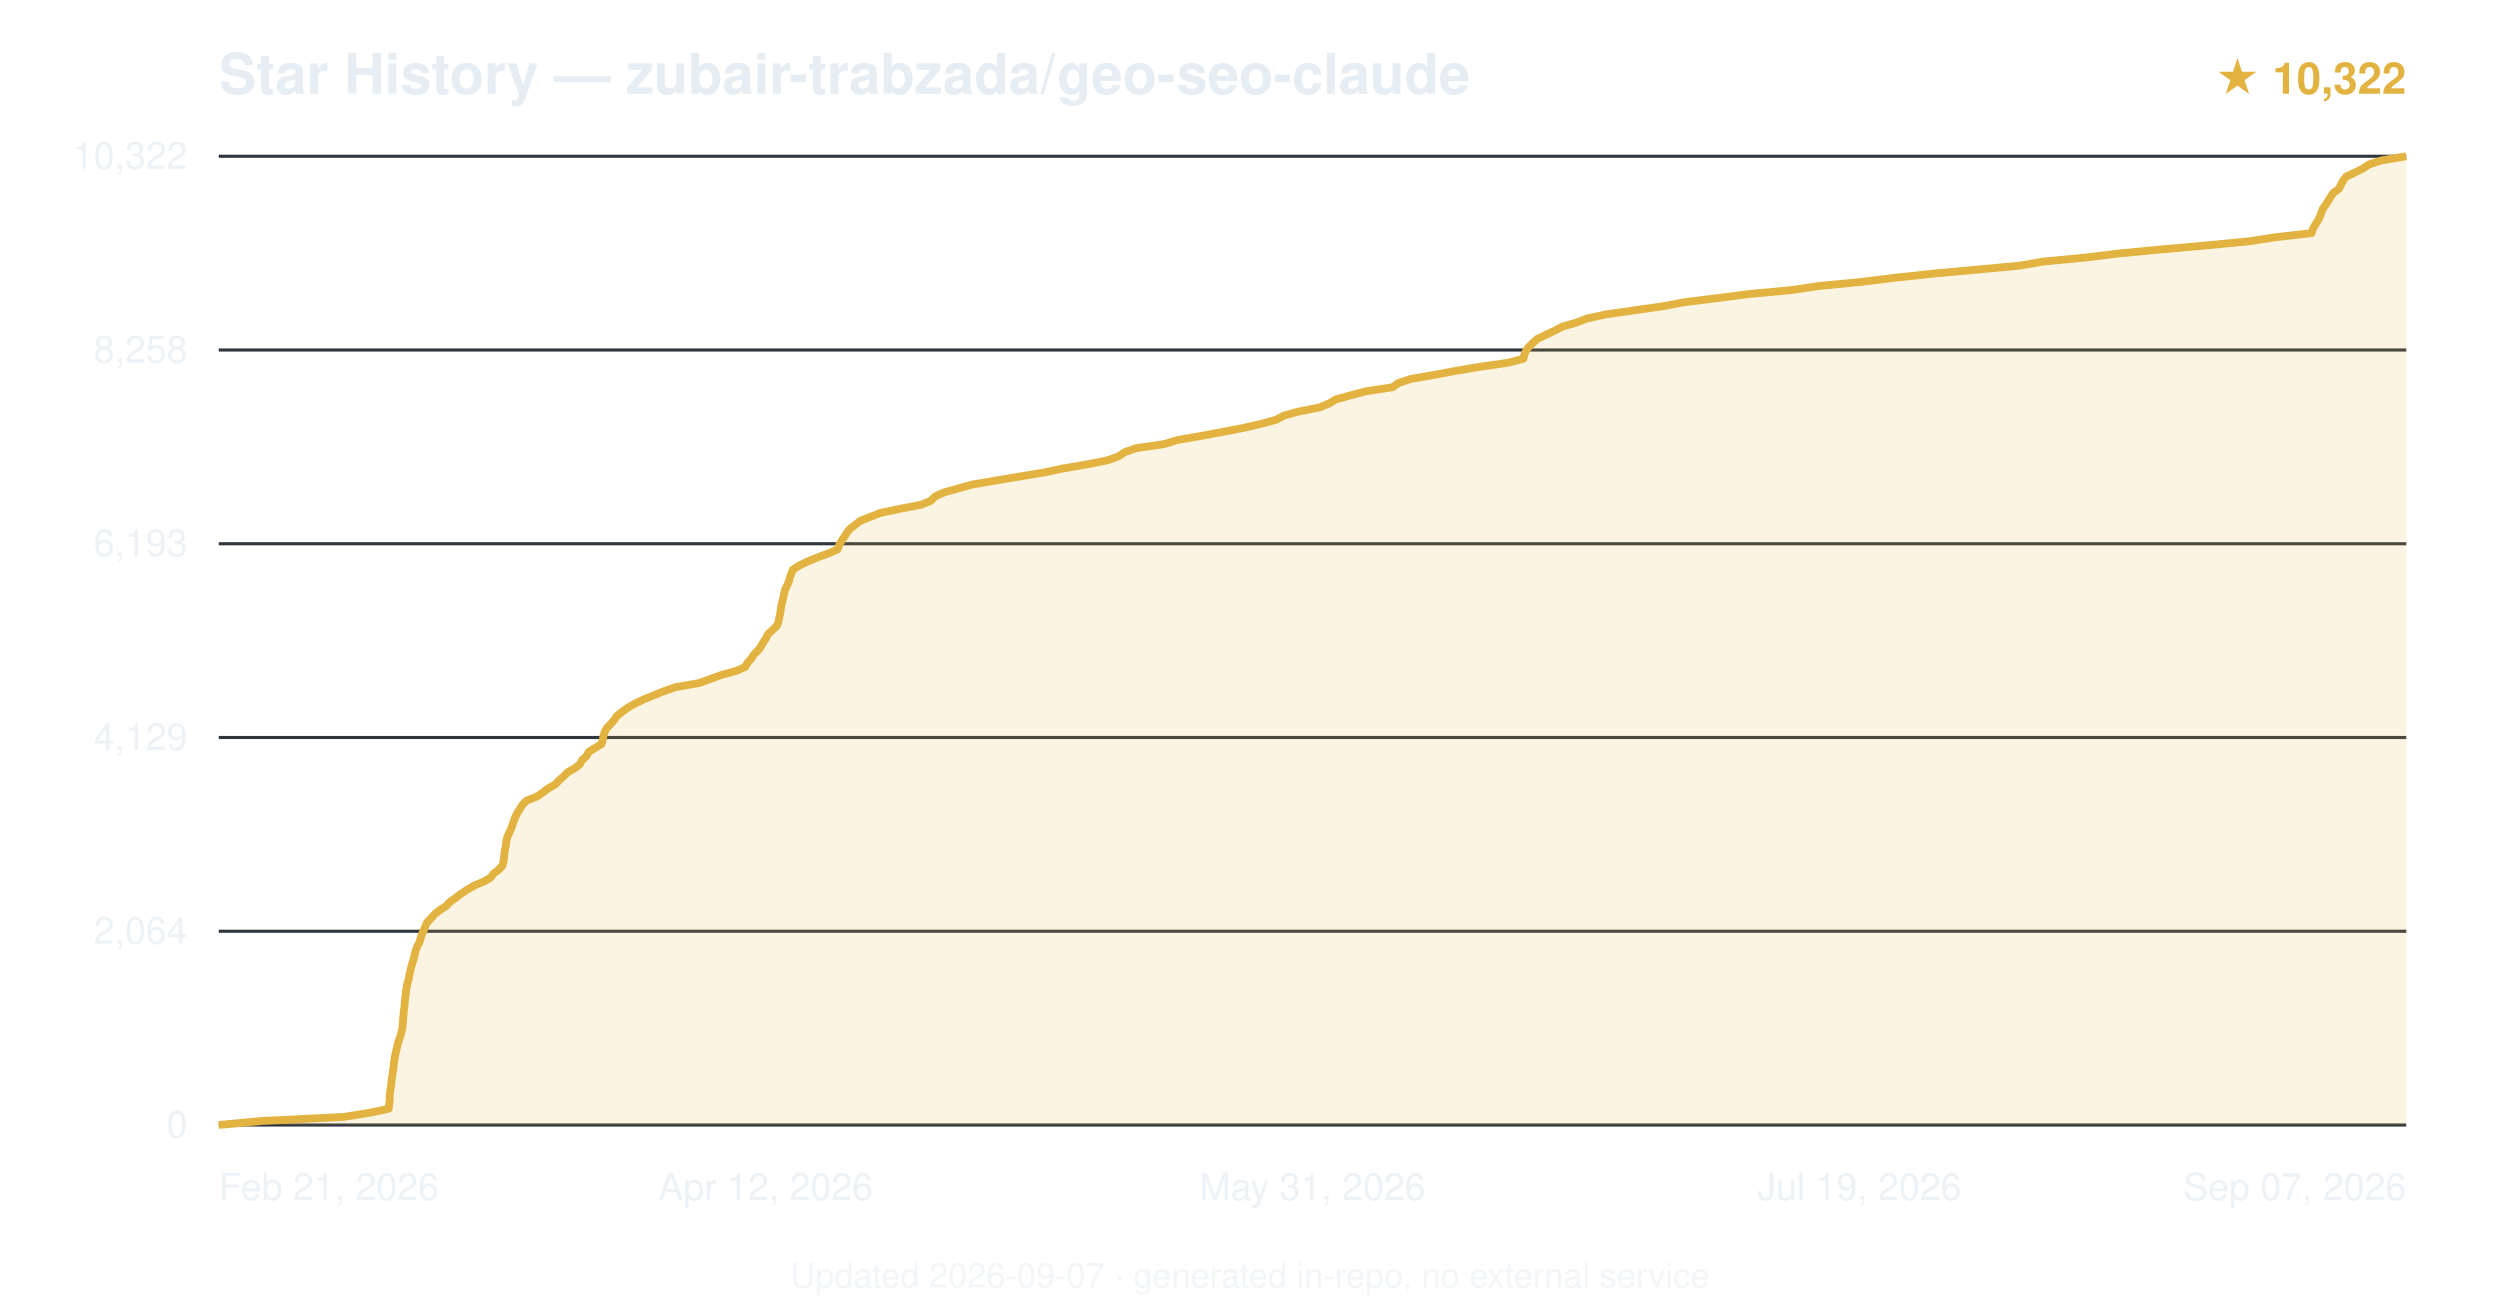
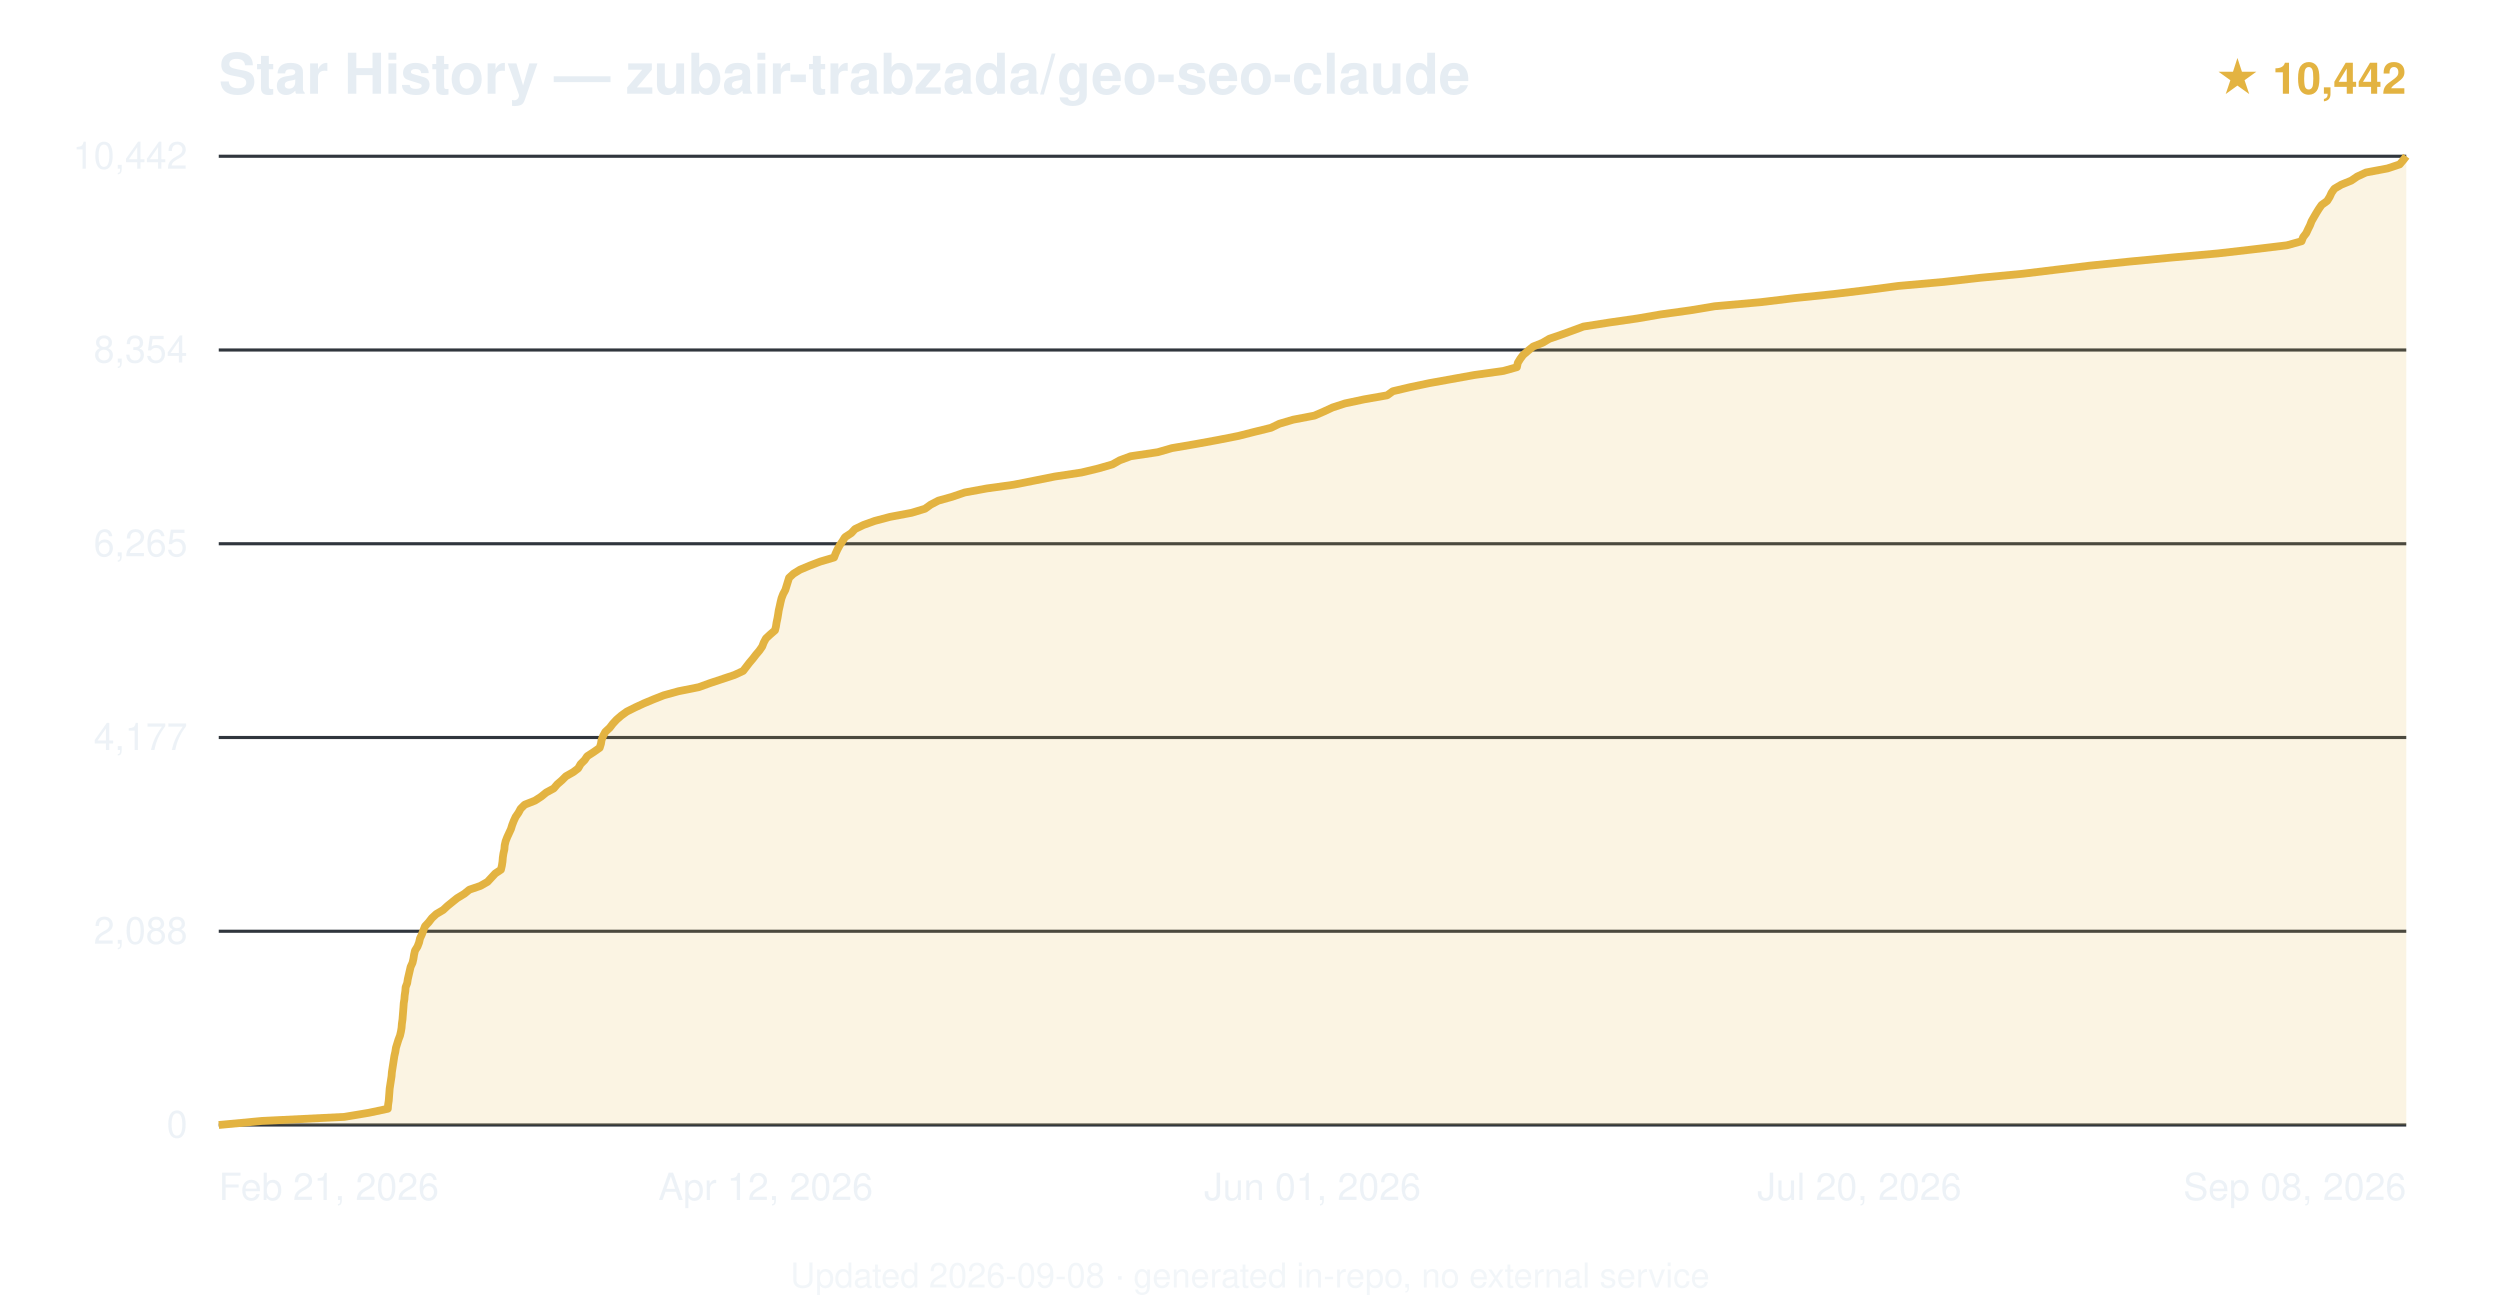
<svg xmlns="http://www.w3.org/2000/svg" viewBox="0 0 800 420" font-family="-apple-system,BlinkMacSystemFont,'Segoe UI',Helvetica,Arial,sans-serif">
  <text x="70" y="30" font-size="18" font-weight="600" fill="#e6edf3">Star History — zubair-trabzada/geo-seo-claude</text>
-   <text x="770" y="30" text-anchor="end" font-size="14" fill="#e3b341" font-weight="600">★ 10,322</text>
+   <text x="770" y="30" text-anchor="end" font-size="14" fill="#e3b341" font-weight="600">★ 10,442</text>
  <line x1="70" y1="360.0" x2="770" y2="360.0" stroke="#30363d" stroke-width="1" />
  <text x="60" y="364.0" text-anchor="end" font-size="12" fill="#e6edf3" opacity="0.7">0</text>
  <line x1="70" y1="298.0" x2="770" y2="298.0" stroke="#30363d" stroke-width="1" />
-   <text x="60" y="302.0" text-anchor="end" font-size="12" fill="#e6edf3" opacity="0.7">2,064</text>
+   <text x="60" y="302.0" text-anchor="end" font-size="12" fill="#e6edf3" opacity="0.7">2,088</text>
  <line x1="70" y1="236.0" x2="770" y2="236.0" stroke="#30363d" stroke-width="1" />
-   <text x="60" y="240.0" text-anchor="end" font-size="12" fill="#e6edf3" opacity="0.7">4,129</text>
+   <text x="60" y="240.0" text-anchor="end" font-size="12" fill="#e6edf3" opacity="0.7">4,177</text>
  <line x1="70" y1="174.0" x2="770" y2="174.0" stroke="#30363d" stroke-width="1" />
-   <text x="60" y="178.0" text-anchor="end" font-size="12" fill="#e6edf3" opacity="0.7">6,193</text>
+   <text x="60" y="178.0" text-anchor="end" font-size="12" fill="#e6edf3" opacity="0.7">6,265</text>
  <line x1="70" y1="112.0" x2="770" y2="112.0" stroke="#30363d" stroke-width="1" />
-   <text x="60" y="116.0" text-anchor="end" font-size="12" fill="#e6edf3" opacity="0.7">8,258</text>
+   <text x="60" y="116.0" text-anchor="end" font-size="12" fill="#e6edf3" opacity="0.7">8,354</text>
  <line x1="70" y1="50.0" x2="770" y2="50.0" stroke="#30363d" stroke-width="1" />
-   <text x="60" y="54.0" text-anchor="end" font-size="12" fill="#e6edf3" opacity="0.7">10,322</text>
-   <path d="M70.0,360.0 L83.8,358.7 L110.1,357.4 L118.2,356.1 L124.4,354.8 L124.5,353.5 L124.7,352.2 L124.7,350.9 L124.8,349.6 L125.0,348.3 L125.2,347.0 L125.3,345.7 L125.5,344.4 L125.7,343.1 L125.9,341.8 L126.0,340.5 L126.2,339.2 L126.4,337.9 L126.7,336.6 L127.0,335.3 L127.3,334.0 L127.7,332.7 L128.2,331.4 L128.5,330.1 L128.8,328.9 L128.9,327.5 L129.0,326.2 L129.1,325.0 L129.2,323.7 L129.4,322.4 L129.5,321.0 L129.6,319.8 L129.8,318.5 L129.9,317.2 L130.1,315.9 L130.4,314.6 L130.8,313.3 L131.0,312.0 L131.3,310.7 L131.6,309.4 L132.0,308.1 L132.4,306.8 L132.7,305.5 L133.0,304.2 L133.5,302.9 L134.2,301.6 L134.6,300.3 L135.0,299.0 L135.6,297.7 L136.1,296.4 L136.7,295.1 L138.0,293.8 L139.1,292.5 L140.8,291.2 L142.8,289.9 L144.0,288.6 L145.7,287.4 L147.4,286.1 L149.5,284.7 L151.7,283.4 L154.6,282.2 L156.9,280.9 L157.9,279.6 L159.6,278.3 L160.8,277.0 L161.1,275.7 L161.3,274.4 L161.4,273.1 L161.6,271.8 L161.9,270.5 L162.0,269.2 L162.3,267.9 L162.9,266.6 L163.5,265.3 L164.0,264.0 L164.4,262.7 L164.9,261.4 L165.6,260.1 L166.4,258.8 L167.2,257.5 L168.5,256.2 L171.8,254.9 L173.7,253.6 L175.4,252.3 L177.7,251.0 L178.9,249.7 L180.4,248.4 L181.7,247.1 L184.0,245.8 L185.5,244.6 L186.3,243.2 L187.7,241.9 L188.4,240.6 L190.3,239.4 L192.5,238.1 L192.9,236.8 L193.1,235.5 L193.5,234.2 L194.2,232.9 L195.5,231.6 L196.6,230.3 L197.5,229.0 L199.2,227.7 L201.0,226.4 L203.3,225.1 L206.0,223.8 L209.2,222.5 L212.4,221.2 L216.1,219.9 L223.6,218.6 L227.2,217.3 L230.8,216.0 L235.5,214.7 L238.5,213.4 L239.2,212.1 L240.4,210.8 L241.2,209.5 L242.5,208.2 L243.5,206.9 L244.2,205.6 L245.1,204.3 L245.7,203.0 L247.0,201.8 L248.5,200.4 L249.1,199.1 L249.3,197.9 L249.6,196.6 L249.8,195.3 L250.0,193.9 L250.3,192.7 L250.6,191.4 L250.9,190.1 L251.2,188.8 L251.8,187.5 L252.4,186.2 L252.7,184.9 L253.2,183.6 L253.7,182.3 L255.7,181.0 L258.4,179.7 L261.5,178.4 L265.1,177.1 L268.0,175.8 L268.5,174.5 L269.2,173.2 L270.1,171.9 L270.9,170.6 L271.9,169.3 L273.6,168.0 L275.2,166.7 L278.5,165.4 L281.8,164.1 L288.1,162.8 L294.8,161.5 L297.8,160.3 L299.2,158.9 L302.0,157.6 L306.6,156.3 L310.9,155.1 L318.4,153.8 L326.2,152.5 L334.0,151.2 L340.2,149.9 L347.8,148.6 L354.4,147.3 L358.0,146.0 L359.9,144.7 L363.6,143.4 L372.6,142.1 L376.8,140.8 L384.3,139.5 L391.3,138.2 L398.0,136.9 L403.7,135.6 L408.4,134.3 L410.8,133.0 L415.5,131.7 L422.2,130.4 L425.3,129.1 L427.5,127.8 L432.2,126.5 L437.1,125.2 L445.7,123.9 L447.4,122.6 L451.3,121.3 L458.7,120.0 L465.7,118.7 L472.7,117.5 L482.5,116.1 L487.5,114.8 L487.8,113.5 L488.3,112.3 L489.2,111.0 L490.7,109.6 L492.0,108.4 L494.8,107.1 L497.5,105.8 L500.0,104.5 L504.5,103.2 L507.9,101.9 L513.9,100.6 L523.0,99.3 L532.1,98.0 L539.0,96.7 L549.5,95.4 L559.6,94.1 L573.5,92.8 L582.1,91.5 L595.7,90.2 L606.2,88.9 L618.2,87.6 L632.3,86.3 L646.3,85.0 L653.8,83.7 L667.5,82.4 L678.0,81.1 L691.8,79.8 L706.3,78.5 L719.9,77.2 L728.2,75.9 L739.7,74.6 L740.1,73.3 L740.8,72.0 L741.6,70.8 L742.3,69.5 L742.8,68.2 L743.3,66.8 L744.2,65.6 L745.0,64.3 L745.8,63.0 L746.7,61.7 L748.5,60.4 L749.1,59.1 L749.8,57.8 L750.8,56.5 L753.6,55.2 L756.2,53.9 L758.1,52.6 L762.2,51.3 L770.0,50.0 L770.0,360 L70.0,360 Z" fill="#e3b341" opacity="0.15" />
-   <path d="M70.0,360.0 L83.8,358.7 L110.1,357.4 L118.2,356.1 L124.4,354.8 L124.5,353.5 L124.7,352.2 L124.7,350.9 L124.8,349.6 L125.0,348.3 L125.2,347.0 L125.3,345.7 L125.5,344.4 L125.7,343.1 L125.9,341.8 L126.0,340.5 L126.2,339.2 L126.4,337.9 L126.7,336.6 L127.0,335.3 L127.3,334.0 L127.7,332.7 L128.2,331.4 L128.5,330.1 L128.8,328.9 L128.9,327.5 L129.0,326.2 L129.1,325.0 L129.2,323.7 L129.4,322.4 L129.5,321.0 L129.6,319.8 L129.8,318.5 L129.9,317.2 L130.1,315.9 L130.4,314.6 L130.8,313.3 L131.0,312.0 L131.3,310.7 L131.6,309.4 L132.0,308.1 L132.4,306.8 L132.7,305.5 L133.0,304.2 L133.5,302.9 L134.2,301.6 L134.6,300.3 L135.0,299.0 L135.6,297.7 L136.1,296.4 L136.7,295.1 L138.0,293.8 L139.1,292.5 L140.8,291.2 L142.8,289.9 L144.0,288.6 L145.7,287.4 L147.4,286.1 L149.5,284.7 L151.7,283.4 L154.6,282.2 L156.9,280.9 L157.9,279.6 L159.6,278.3 L160.8,277.0 L161.1,275.7 L161.3,274.4 L161.4,273.1 L161.6,271.8 L161.9,270.5 L162.0,269.2 L162.3,267.9 L162.9,266.6 L163.5,265.3 L164.0,264.0 L164.4,262.7 L164.9,261.4 L165.6,260.1 L166.4,258.8 L167.2,257.5 L168.5,256.2 L171.8,254.9 L173.7,253.6 L175.4,252.3 L177.7,251.0 L178.9,249.7 L180.4,248.4 L181.7,247.1 L184.0,245.8 L185.5,244.6 L186.3,243.2 L187.7,241.9 L188.4,240.6 L190.3,239.4 L192.5,238.1 L192.9,236.8 L193.1,235.5 L193.5,234.2 L194.2,232.9 L195.5,231.6 L196.6,230.3 L197.5,229.0 L199.2,227.7 L201.0,226.4 L203.3,225.1 L206.0,223.8 L209.2,222.5 L212.4,221.2 L216.1,219.9 L223.6,218.6 L227.2,217.3 L230.8,216.0 L235.5,214.7 L238.5,213.4 L239.2,212.1 L240.4,210.8 L241.2,209.5 L242.5,208.2 L243.5,206.9 L244.2,205.6 L245.1,204.3 L245.7,203.0 L247.0,201.8 L248.5,200.4 L249.1,199.1 L249.3,197.9 L249.6,196.6 L249.8,195.3 L250.0,193.9 L250.3,192.7 L250.6,191.4 L250.9,190.1 L251.2,188.8 L251.8,187.5 L252.4,186.2 L252.7,184.9 L253.2,183.6 L253.7,182.3 L255.7,181.0 L258.4,179.7 L261.5,178.4 L265.1,177.1 L268.0,175.8 L268.5,174.5 L269.2,173.2 L270.1,171.9 L270.9,170.6 L271.9,169.3 L273.6,168.0 L275.2,166.7 L278.5,165.4 L281.8,164.1 L288.1,162.8 L294.8,161.5 L297.8,160.3 L299.2,158.9 L302.0,157.6 L306.6,156.3 L310.9,155.1 L318.4,153.8 L326.2,152.5 L334.0,151.2 L340.2,149.9 L347.8,148.6 L354.4,147.3 L358.0,146.0 L359.9,144.7 L363.6,143.4 L372.6,142.1 L376.8,140.8 L384.3,139.5 L391.3,138.2 L398.0,136.9 L403.7,135.6 L408.4,134.3 L410.8,133.0 L415.5,131.7 L422.2,130.4 L425.3,129.1 L427.5,127.8 L432.2,126.5 L437.1,125.2 L445.7,123.9 L447.4,122.6 L451.3,121.3 L458.7,120.0 L465.7,118.7 L472.7,117.5 L482.5,116.1 L487.5,114.8 L487.8,113.5 L488.3,112.3 L489.2,111.0 L490.7,109.6 L492.0,108.4 L494.8,107.1 L497.5,105.8 L500.0,104.5 L504.5,103.2 L507.9,101.9 L513.9,100.6 L523.0,99.3 L532.1,98.0 L539.0,96.7 L549.5,95.4 L559.6,94.1 L573.5,92.8 L582.1,91.5 L595.7,90.2 L606.2,88.9 L618.2,87.6 L632.3,86.3 L646.3,85.0 L653.8,83.7 L667.5,82.4 L678.0,81.1 L691.8,79.8 L706.3,78.5 L719.9,77.2 L728.2,75.9 L739.7,74.6 L740.1,73.3 L740.8,72.0 L741.6,70.8 L742.3,69.5 L742.8,68.2 L743.3,66.8 L744.2,65.6 L745.0,64.3 L745.8,63.0 L746.7,61.7 L748.5,60.4 L749.1,59.1 L749.8,57.8 L750.8,56.5 L753.6,55.2 L756.2,53.9 L758.1,52.6 L762.2,51.3 L770.0,50.0" fill="none" stroke="#e3b341" stroke-width="2.5" stroke-linejoin="round" />
+   <text x="60" y="54.0" text-anchor="end" font-size="12" fill="#e6edf3" opacity="0.7">10,442</text>
+   <path d="M70.0,360.0 L83.8,358.7 L110.2,357.4 L118.0,356.1 L124.1,354.8 L124.2,353.5 L124.4,352.2 L124.5,350.9 L124.6,349.6 L124.7,348.3 L124.9,347.0 L125.1,345.7 L125.3,344.4 L125.4,343.1 L125.6,341.8 L125.8,340.5 L126.0,339.2 L126.2,337.9 L126.5,336.6 L126.7,335.3 L127.1,334.0 L127.5,332.7 L128.0,331.4 L128.3,330.1 L128.5,328.9 L128.6,327.6 L128.8,326.2 L128.9,324.9 L129.0,323.7 L129.1,322.4 L129.2,321.0 L129.4,319.8 L129.5,318.5 L129.7,317.2 L129.8,315.9 L130.3,314.6 L130.5,313.3 L130.8,312.0 L131.1,310.7 L131.4,309.4 L132.0,308.1 L132.3,306.8 L132.5,305.5 L132.8,304.2 L133.6,302.9 L134.1,301.6 L134.4,300.3 L135.0,299.0 L135.5,297.7 L136.0,296.4 L137.2,295.1 L138.2,293.8 L139.6,292.5 L141.8,291.2 L143.2,289.9 L144.8,288.6 L146.3,287.4 L148.6,286.0 L150.2,284.7 L153.7,283.5 L156.0,282.2 L157.2,280.9 L158.5,279.5 L160.3,278.3 L160.6,277.0 L160.8,275.7 L160.9,274.4 L161.1,273.1 L161.4,271.8 L161.5,270.5 L161.8,269.2 L162.3,267.9 L162.9,266.6 L163.5,265.3 L163.9,264.0 L164.4,262.7 L165.0,261.4 L165.9,260.1 L166.6,258.8 L167.9,257.5 L171.2,256.2 L173.2,254.9 L174.8,253.6 L177.2,252.3 L178.3,251.0 L179.8,249.7 L181.1,248.4 L183.4,247.1 L185.0,245.9 L185.8,244.5 L187.1,243.2 L187.9,242.0 L189.9,240.7 L191.9,239.3 L192.3,238.0 L192.5,236.8 L193.0,235.5 L193.7,234.2 L195.1,232.9 L196.1,231.6 L197.3,230.3 L198.8,229.0 L200.6,227.7 L203.2,226.4 L206.0,225.1 L209.1,223.8 L212.4,222.5 L217.1,221.2 L223.6,219.9 L227.2,218.6 L231.1,217.3 L235.0,216.0 L237.8,214.7 L238.8,213.4 L239.8,212.1 L240.9,210.8 L241.9,209.5 L243.0,208.2 L243.9,206.9 L244.4,205.6 L245.1,204.3 L246.5,203.0 L248.0,201.7 L248.3,200.5 L248.5,199.2 L248.8,197.8 L249.0,196.6 L249.2,195.3 L249.5,194.0 L249.8,192.6 L250.1,191.4 L250.6,190.1 L251.3,188.8 L251.7,187.5 L252.1,186.2 L252.5,184.9 L253.9,183.6 L256.0,182.3 L259.1,181.0 L262.5,179.7 L266.9,178.4 L267.4,177.1 L268.0,175.8 L268.7,174.5 L269.6,173.2 L270.4,171.9 L272.4,170.6 L273.6,169.3 L276.3,168.0 L279.9,166.7 L284.8,165.4 L291.7,164.1 L296.0,162.8 L297.8,161.5 L300.3,160.2 L304.6,159.0 L308.7,157.6 L315.8,156.3 L324.4,155.1 L331.0,153.8 L337.5,152.5 L346.1,151.2 L351.5,149.9 L356.0,148.6 L358.3,147.3 L361.8,146.0 L370.5,144.7 L375.0,143.4 L382.6,142.1 L389.7,140.8 L396.3,139.5 L401.4,138.2 L406.7,136.9 L409.4,135.6 L413.8,134.3 L420.6,133.0 L423.6,131.7 L426.4,130.4 L430.4,129.1 L436.5,127.8 L443.9,126.5 L445.7,125.2 L451.2,123.9 L457.4,122.6 L464.6,121.3 L471.8,120.0 L481.1,118.7 L485.4,117.5 L485.7,116.1 L486.5,114.8 L487.4,113.6 L488.9,112.3 L490.6,110.9 L493.6,109.7 L495.8,108.4 L499.6,107.1 L503.2,105.8 L506.7,104.5 L515.0,103.2 L524.0,101.9 L531.5,100.6 L540.9,99.3 L548.7,98.0 L563.4,96.7 L574.2,95.4 L586.8,94.1 L597.6,92.8 L607.5,91.5 L622.1,90.2 L633.6,88.9 L647.3,87.6 L658.0,86.3 L668.8,85.0 L681.5,83.7 L695.1,82.4 L709.7,81.1 L721.0,79.8 L731.8,78.5 L736.5,77.2 L737.0,75.9 L738.0,74.6 L738.6,73.3 L739.2,72.1 L739.7,70.8 L740.5,69.4 L741.2,68.2 L742.0,66.9 L742.9,65.6 L744.7,64.3 L745.5,63.0 L746.1,61.7 L747.0,60.4 L749.2,59.1 L752.4,57.8 L754.3,56.5 L757.1,55.2 L764.0,53.9 L767.9,52.6 L769.0,51.3 L770.0,50.0 L770.0,360 L70.0,360 Z" fill="#e3b341" opacity="0.15" />
+   <path d="M70.0,360.0 L83.8,358.7 L110.2,357.4 L118.0,356.1 L124.1,354.8 L124.2,353.5 L124.4,352.2 L124.5,350.9 L124.6,349.6 L124.7,348.3 L124.9,347.0 L125.1,345.7 L125.3,344.4 L125.4,343.1 L125.6,341.8 L125.8,340.5 L126.0,339.2 L126.2,337.9 L126.5,336.6 L126.7,335.3 L127.1,334.0 L127.5,332.7 L128.0,331.4 L128.3,330.1 L128.5,328.9 L128.6,327.6 L128.8,326.2 L128.9,324.9 L129.0,323.7 L129.1,322.4 L129.2,321.0 L129.4,319.8 L129.5,318.5 L129.7,317.2 L129.8,315.9 L130.3,314.6 L130.5,313.3 L130.8,312.0 L131.1,310.7 L131.4,309.4 L132.0,308.1 L132.3,306.8 L132.5,305.5 L132.8,304.2 L133.6,302.9 L134.1,301.6 L134.4,300.3 L135.0,299.0 L135.5,297.7 L136.0,296.4 L137.2,295.1 L138.2,293.8 L139.6,292.5 L141.8,291.2 L143.2,289.9 L144.8,288.6 L146.3,287.4 L148.6,286.0 L150.2,284.7 L153.7,283.5 L156.0,282.2 L157.2,280.9 L158.5,279.5 L160.3,278.3 L160.6,277.0 L160.8,275.7 L160.9,274.4 L161.1,273.1 L161.4,271.8 L161.5,270.5 L161.8,269.2 L162.3,267.9 L162.9,266.6 L163.5,265.3 L163.9,264.0 L164.4,262.7 L165.0,261.4 L165.9,260.1 L166.6,258.8 L167.9,257.5 L171.2,256.2 L173.2,254.9 L174.8,253.6 L177.2,252.3 L178.3,251.0 L179.8,249.7 L181.1,248.4 L183.4,247.1 L185.0,245.9 L185.8,244.5 L187.1,243.2 L187.9,242.0 L189.9,240.7 L191.9,239.3 L192.3,238.0 L192.5,236.8 L193.0,235.5 L193.7,234.2 L195.1,232.9 L196.1,231.6 L197.3,230.3 L198.8,229.0 L200.6,227.7 L203.2,226.4 L206.0,225.1 L209.1,223.8 L212.4,222.5 L217.1,221.2 L223.6,219.9 L227.2,218.6 L231.1,217.3 L235.0,216.0 L237.8,214.7 L238.8,213.4 L239.8,212.1 L240.9,210.8 L241.9,209.5 L243.0,208.2 L243.9,206.9 L244.4,205.6 L245.1,204.3 L246.5,203.0 L248.0,201.7 L248.3,200.5 L248.5,199.2 L248.8,197.8 L249.0,196.6 L249.2,195.3 L249.5,194.0 L249.8,192.6 L250.1,191.4 L250.6,190.1 L251.3,188.8 L251.7,187.5 L252.1,186.2 L252.5,184.9 L253.9,183.6 L256.0,182.3 L259.1,181.0 L262.5,179.7 L266.9,178.4 L267.4,177.1 L268.0,175.8 L268.7,174.5 L269.6,173.2 L270.4,171.9 L272.4,170.6 L273.6,169.3 L276.3,168.0 L279.9,166.7 L284.8,165.4 L291.7,164.1 L296.0,162.8 L297.8,161.5 L300.3,160.2 L304.6,159.0 L308.7,157.6 L315.8,156.3 L324.4,155.1 L331.0,153.8 L337.5,152.5 L346.1,151.2 L351.5,149.9 L356.0,148.6 L358.3,147.3 L361.8,146.0 L370.5,144.7 L375.0,143.4 L382.6,142.1 L389.7,140.8 L396.3,139.5 L401.4,138.2 L406.7,136.9 L409.4,135.6 L413.8,134.3 L420.6,133.0 L423.6,131.7 L426.4,130.4 L430.4,129.1 L436.5,127.8 L443.9,126.5 L445.7,125.2 L451.2,123.9 L457.4,122.6 L464.6,121.3 L471.8,120.0 L481.1,118.7 L485.4,117.5 L485.7,116.1 L486.5,114.8 L487.4,113.6 L488.9,112.3 L490.6,110.9 L493.6,109.7 L495.8,108.4 L499.6,107.1 L503.2,105.8 L506.7,104.5 L515.0,103.2 L524.0,101.9 L531.5,100.6 L540.9,99.3 L548.7,98.0 L563.4,96.7 L574.2,95.4 L586.8,94.1 L597.6,92.8 L607.5,91.5 L622.1,90.2 L633.6,88.9 L647.3,87.6 L658.0,86.3 L668.8,85.0 L681.5,83.7 L695.1,82.4 L709.7,81.1 L721.0,79.8 L731.8,78.5 L736.5,77.2 L737.0,75.9 L738.0,74.6 L738.6,73.3 L739.2,72.1 L739.7,70.8 L740.5,69.4 L741.2,68.2 L742.0,66.9 L742.9,65.6 L744.7,64.3 L745.5,63.0 L746.1,61.7 L747.0,60.4 L749.2,59.1 L752.4,57.8 L754.3,56.5 L757.1,55.2 L764.0,53.9 L767.9,52.6 L769.0,51.3 L770.0,50.0" fill="none" stroke="#e3b341" stroke-width="2.5" stroke-linejoin="round" />
  <text x="70.0" y="384" text-anchor="start" font-size="12" fill="#e6edf3" opacity="0.7">Feb 21, 2026</text>
  <text x="245.0" y="384" text-anchor="middle" font-size="12" fill="#e6edf3" opacity="0.7">Apr 12, 2026</text>
-   <text x="420.0" y="384" text-anchor="middle" font-size="12" fill="#e6edf3" opacity="0.7">May 31, 2026</text>
-   <text x="595.0" y="384" text-anchor="middle" font-size="12" fill="#e6edf3" opacity="0.7">Jul 19, 2026</text>
-   <text x="770.0" y="384" text-anchor="end" font-size="12" fill="#e6edf3" opacity="0.7">Sep 07, 2026</text>
-   <text x="400.0" y="412" text-anchor="middle" font-size="11" fill="#e6edf3" opacity="0.5">Updated 2026-09-07 · generated in-repo, no external service</text>
+   <text x="420.0" y="384" text-anchor="middle" font-size="12" fill="#e6edf3" opacity="0.7">Jun 01, 2026</text>
+   <text x="595.0" y="384" text-anchor="middle" font-size="12" fill="#e6edf3" opacity="0.7">Jul 20, 2026</text>
+   <text x="770.0" y="384" text-anchor="end" font-size="12" fill="#e6edf3" opacity="0.7">Sep 08, 2026</text>
+   <text x="400.0" y="412" text-anchor="middle" font-size="11" fill="#e6edf3" opacity="0.5">Updated 2026-09-08 · generated in-repo, no external service</text>
</svg>
